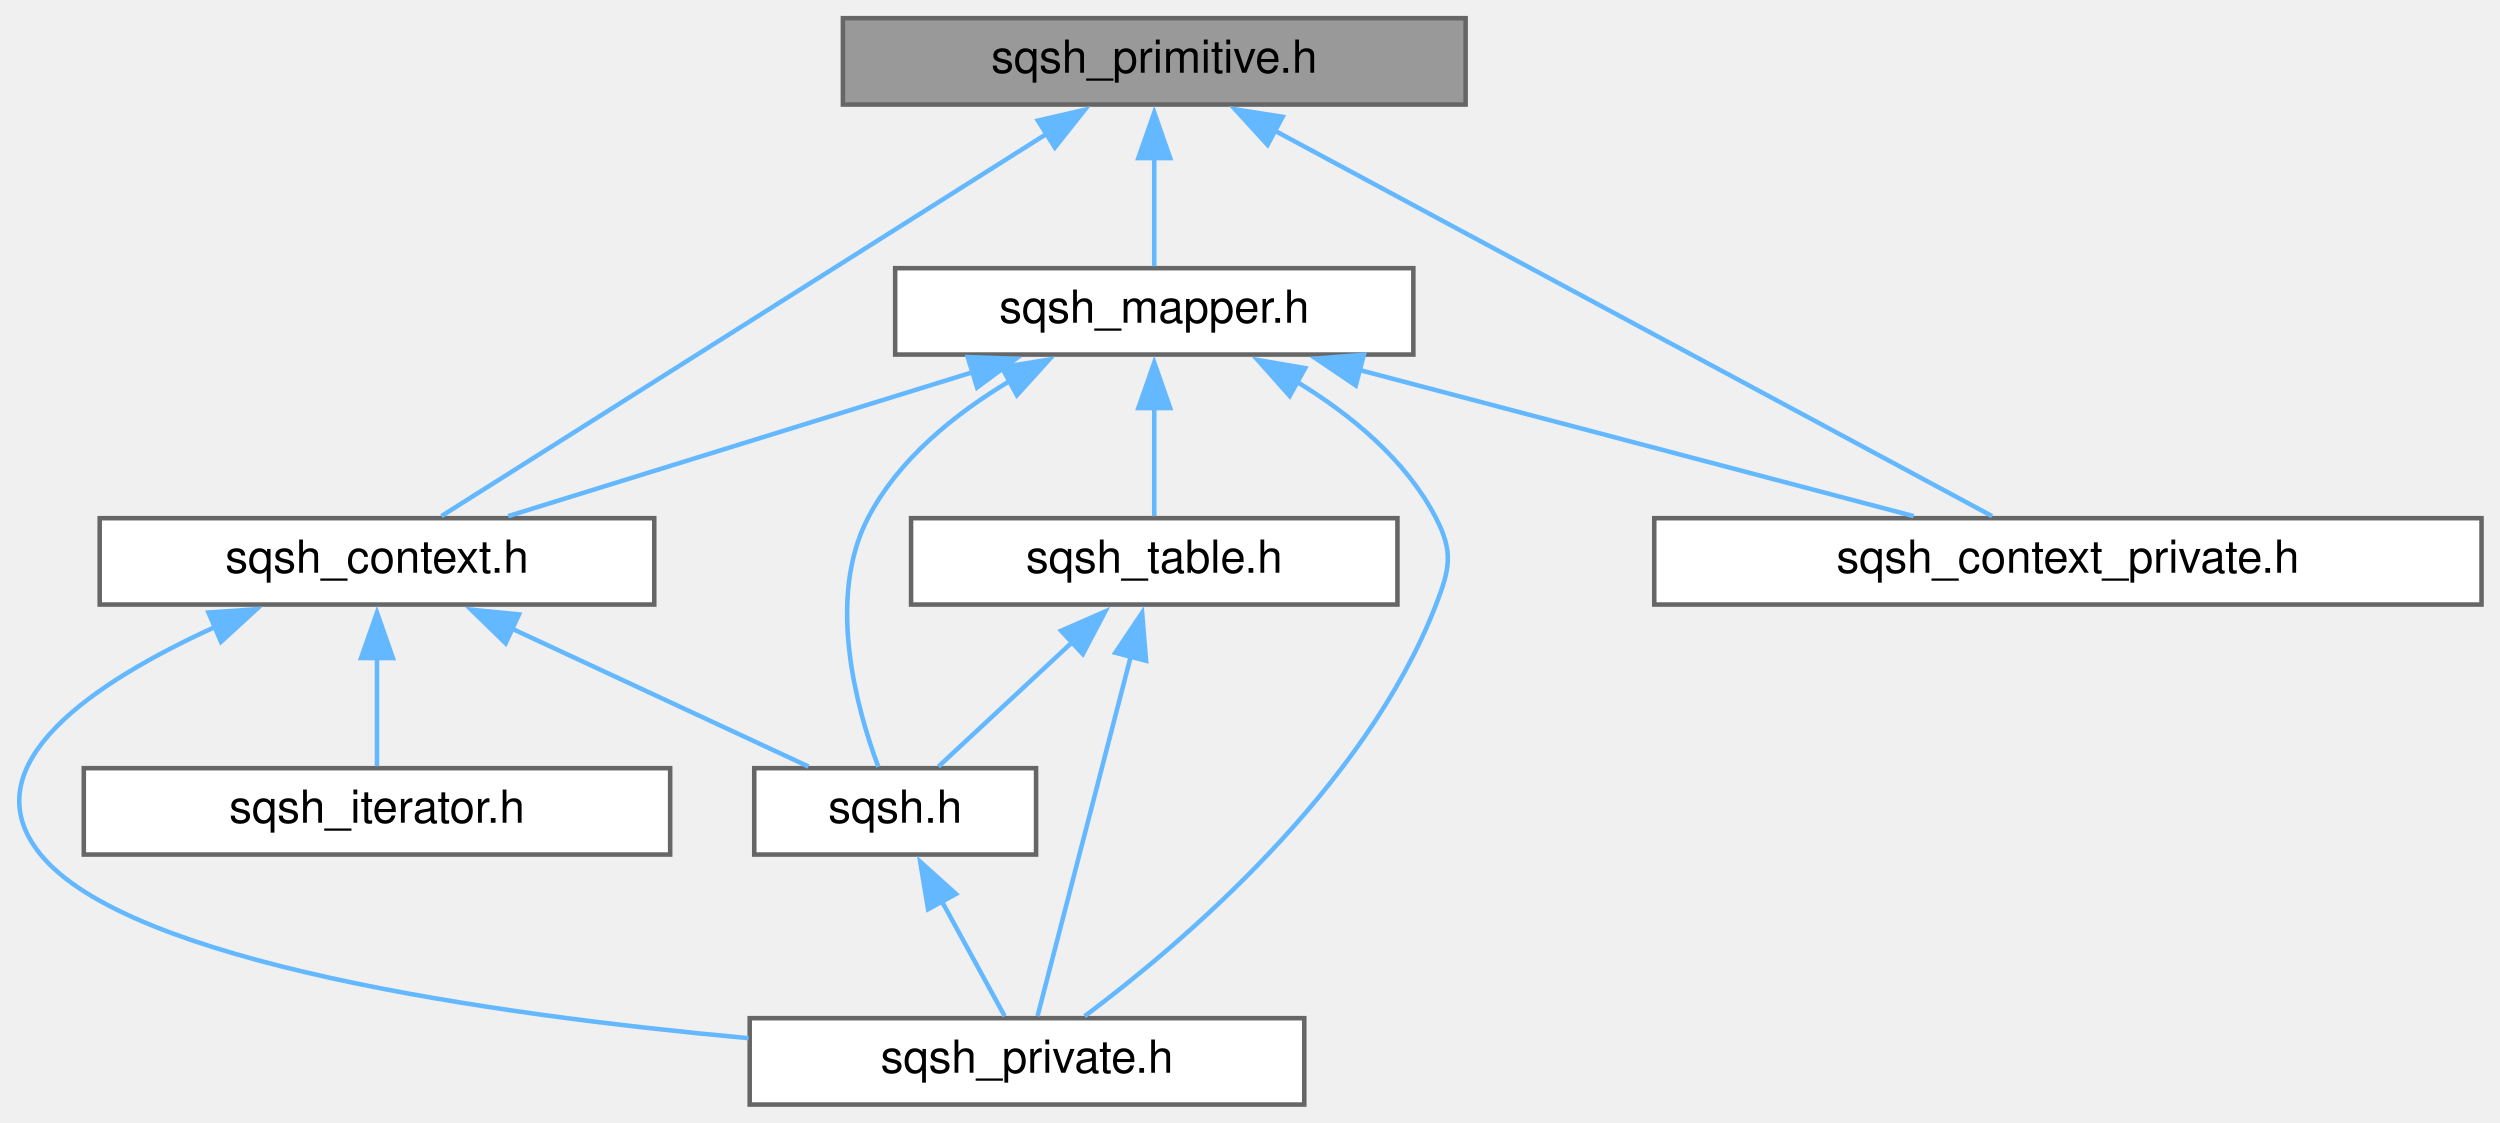
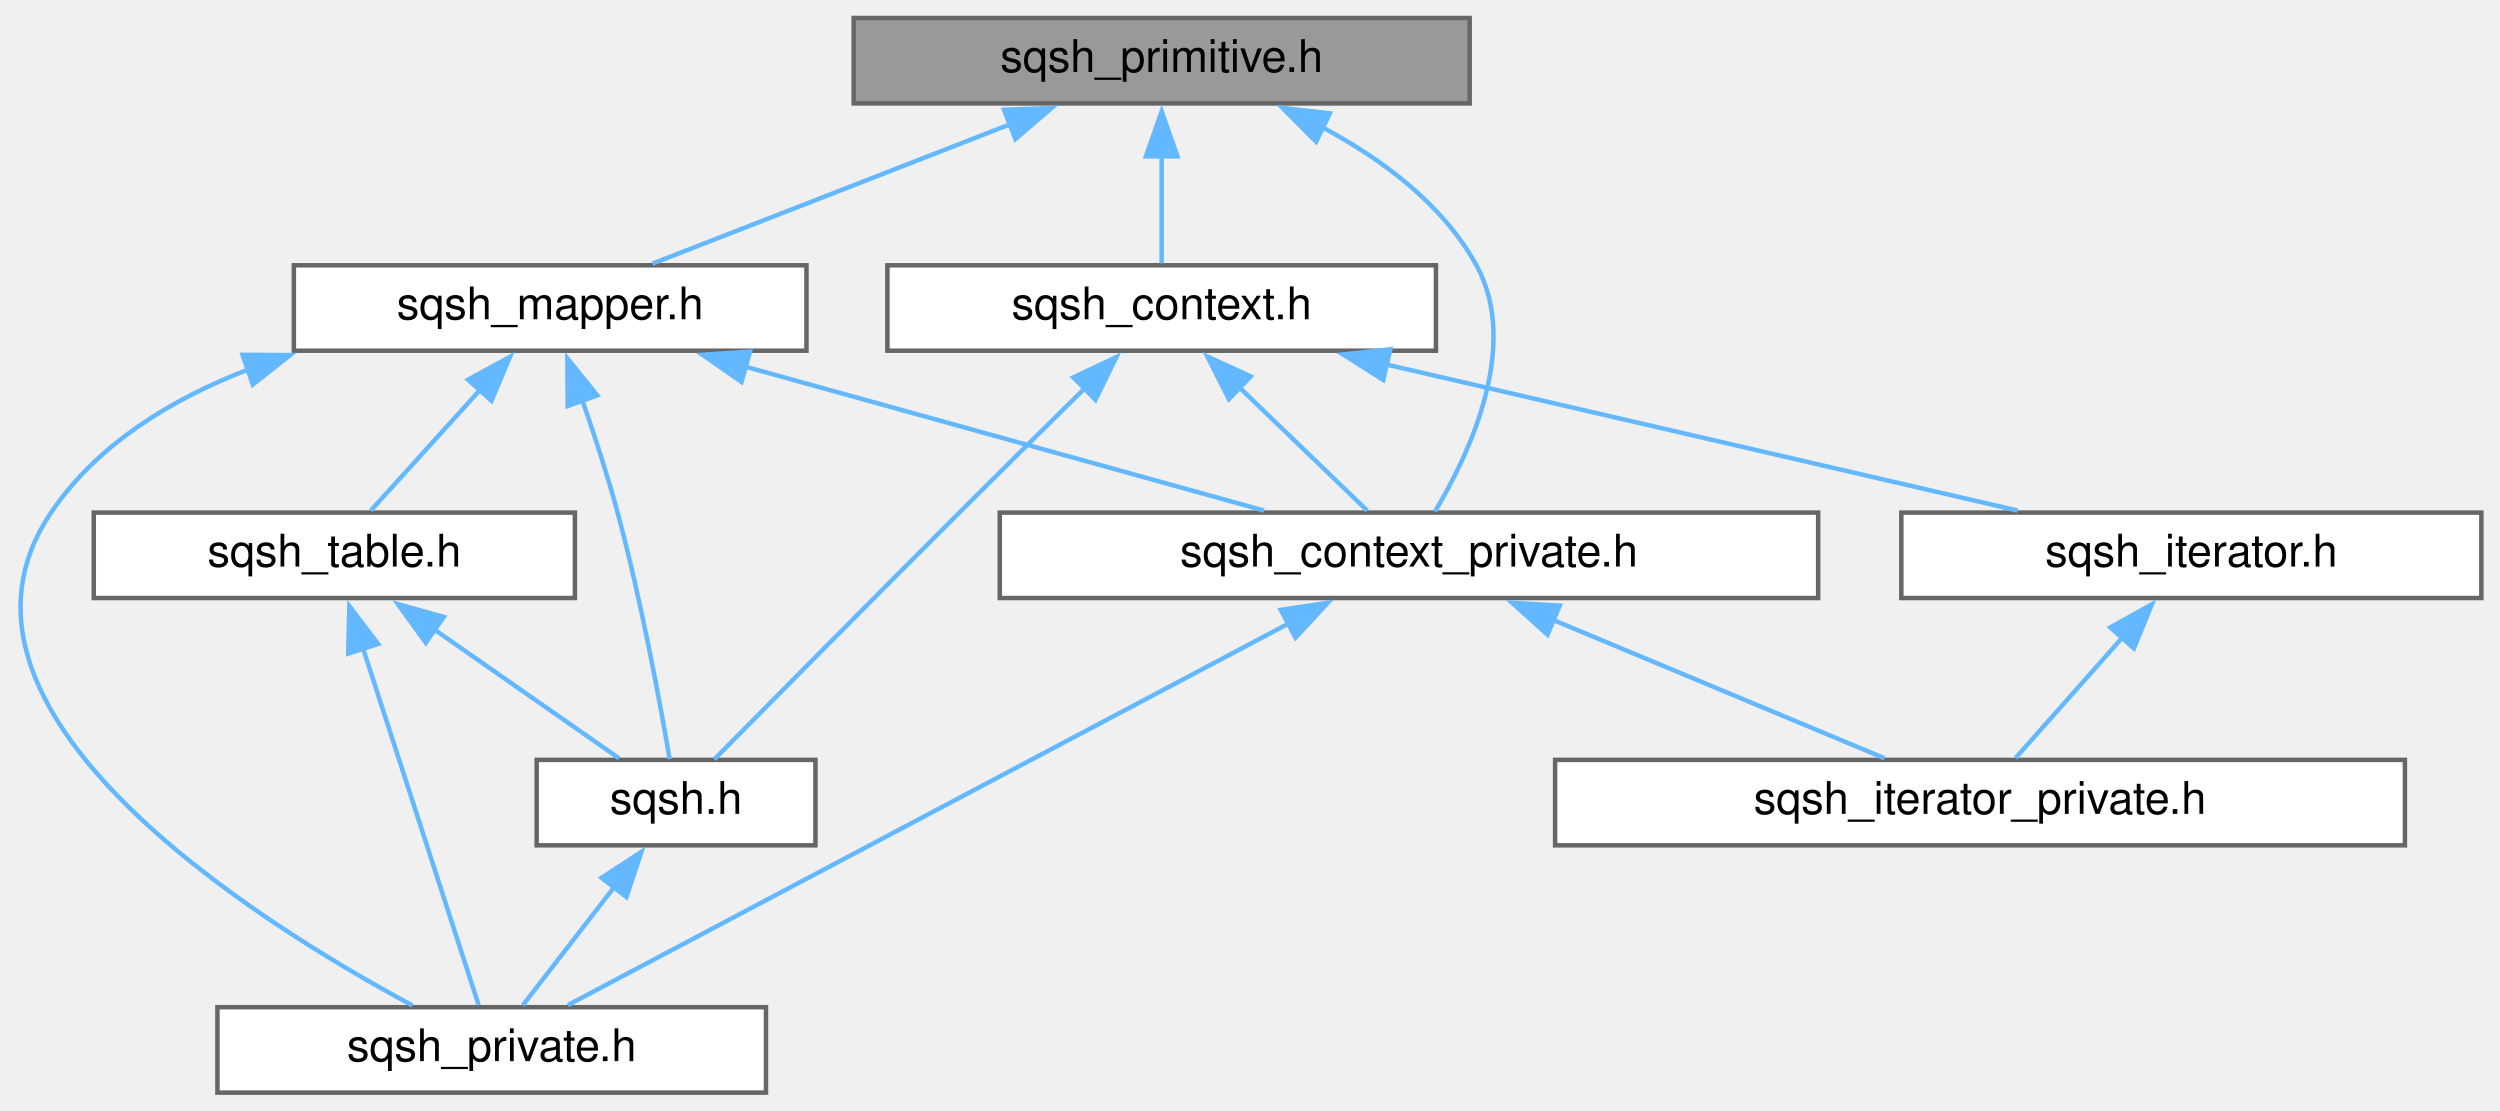
- <svg xmlns="http://www.w3.org/2000/svg" xmlns:xlink="http://www.w3.org/1999/xlink" width="550pt" height="247pt" viewBox="0.00 0.00 549.87 247.00">
+ <svg xmlns="http://www.w3.org/2000/svg" xmlns:xlink="http://www.w3.org/1999/xlink" width="556pt" height="247pt" viewBox="0.00 0.00 555.71 247.00">
  <g id="graph0" class="graph" transform="scale(1 1) rotate(0) translate(4 243)">
    <g id="node1" class="node">
      <g id="a_node1">
        <a xlink:title=" ">
-           <polygon fill="#999999" stroke="#666666" points="318.37,-239 181.37,-239 181.37,-220 318.37,-220 318.37,-239" />
-           <text text-anchor="middle" x="249.87" y="-227" font-family="Helvetica,sans-Serif" font-size="10.00">sqsh_primitive.h</text>
+           <polygon fill="#999999" stroke="#666666" points="322.71,-239 185.71,-239 185.71,-220 322.71,-220 322.71,-239" />
+           <text text-anchor="middle" x="254.21" y="-227" font-family="Helvetica,sans-Serif" font-size="10.00">sqsh_primitive.h</text>
        </a>
      </g>
    </g>
    <g id="node2" class="node">
      <g id="a_node2">
        <a xlink:href="sqsh__context_8h.html" target="_top" xlink:title=" ">
-           <polygon fill="white" stroke="#666666" points="139.87,-129 17.87,-129 17.87,-110 139.87,-110 139.87,-129" />
-           <text text-anchor="middle" x="78.87" y="-117" font-family="Helvetica,sans-Serif" font-size="10.00">sqsh_context.h</text>
+           <polygon fill="white" stroke="#666666" points="315.21,-184 193.21,-184 193.21,-165 315.21,-165 315.21,-184" />
+           <text text-anchor="middle" x="254.21" y="-172" font-family="Helvetica,sans-Serif" font-size="10.00">sqsh_context.h</text>
        </a>
      </g>
    </g>
    <g id="edge1" class="edge">
-       <path fill="none" stroke="#63b8ff" d="M226.17,-213.54C190.08,-190.74 122.41,-148 93.05,-129.46" />
-       <polygon fill="#63b8ff" stroke="#63b8ff" points="224.27,-216.47 234.59,-218.85 228.01,-210.55 224.27,-216.47" />
+       <path fill="none" stroke="#63b8ff" d="M254.21,-208.35C254.21,-200.1 254.21,-190.97 254.21,-184.44" />
+       <polygon fill="#63b8ff" stroke="#63b8ff" points="250.71,-208.23 254.21,-218.23 257.71,-208.23 250.71,-208.23" />
    </g>
-     <g id="node6" class="node">
-       <g id="a_node6">
+     <g id="node5" class="node">
+       <g id="a_node5">
        <a xlink:href="sqsh__context__private_8h.html" target="_top" xlink:title=" ">
-           <polygon fill="white" stroke="#666666" points="541.87,-129 359.87,-129 359.87,-110 541.87,-110 541.87,-129" />
-           <text text-anchor="middle" x="450.87" y="-117" font-family="Helvetica,sans-Serif" font-size="10.00">sqsh_context_private.h</text>
+           <polygon fill="white" stroke="#666666" points="400.21,-129 218.21,-129 218.21,-110 400.21,-110 400.21,-129" />
+           <text text-anchor="middle" x="309.21" y="-117" font-family="Helvetica,sans-Serif" font-size="10.00">sqsh_context_private.h</text>
        </a>
      </g>
    </g>
-     <g id="edge6" class="edge">
-       <path fill="none" stroke="#63b8ff" d="M276.36,-214.26C318.44,-191.66 399.32,-148.2 434.19,-129.46" />
-       <polygon fill="#63b8ff" stroke="#63b8ff" points="274.8,-211.13 267.65,-218.95 278.11,-217.3 274.8,-211.13" />
+     <g id="edge9" class="edge">
+       <path fill="none" stroke="#63b8ff" d="M289.7,-214.82C303,-207.75 316.7,-197.68 324.21,-184 334.03,-166.13 322.62,-142 314.99,-129.24" />
+       <polygon fill="#63b8ff" stroke="#63b8ff" points="288.56,-211.48 281.08,-218.99 291.61,-217.79 288.56,-211.48" />
+     </g>
+     <g id="node8" class="node">
+       <g id="a_node8">
+         <a xlink:href="sqsh__mapper_8h.html" target="_top" xlink:title=" ">
+           <polygon fill="white" stroke="#666666" points="175.21,-184 61.21,-184 61.21,-165 175.21,-165 175.21,-184" />
+           <text text-anchor="middle" x="118.21" y="-172" font-family="Helvetica,sans-Serif" font-size="10.00">sqsh_mapper.h</text>
+         </a>
+       </g>
+     </g>
+     <g id="edge10" class="edge">
+       <path fill="none" stroke="#63b8ff" d="M220.73,-215.45C195.91,-205.78 162.74,-192.85 140.94,-184.36" />
+       <polygon fill="#63b8ff" stroke="#63b8ff" points="219.14,-218.59 229.73,-218.96 221.68,-212.07 219.14,-218.59" />
+     </g>
+     <g id="node3" class="node">
+       <g id="a_node3">
+         <a xlink:href="sqsh_8h.html" target="_top" xlink:title=" ">
+           <polygon fill="white" stroke="#666666" points="177.21,-74 115.21,-74 115.21,-55 177.21,-55 177.21,-74" />
+           <text text-anchor="middle" x="146.21" y="-62" font-family="Helvetica,sans-Serif" font-size="10.00">sqsh.h</text>
+         </a>
+       </g>
+     </g>
+     <g id="edge2" class="edge">
+       <path fill="none" stroke="#63b8ff" d="M237.24,-156.79C228.79,-148.46 218.44,-138.22 209.21,-129 189.65,-109.47 166.83,-86.4 154.74,-74.15" />
+       <polygon fill="#63b8ff" stroke="#63b8ff" points="234.56,-159.07 244.14,-163.6 239.48,-154.08 234.56,-159.07" />
+     </g>
+     <g id="edge4" class="edge">
+       <path fill="none" stroke="#63b8ff" d="M271.56,-156.78C280.96,-147.72 292.2,-136.9 299.93,-129.44" />
+       <polygon fill="#63b8ff" stroke="#63b8ff" points="269.16,-154.24 264.38,-163.7 274.01,-159.28 269.16,-154.24" />
    </g>
    <g id="node7" class="node">
      <g id="a_node7">
-         <a xlink:href="sqsh__mapper_8h.html" target="_top" xlink:title=" ">
-           <polygon fill="white" stroke="#666666" points="306.87,-184 192.87,-184 192.87,-165 306.87,-165 306.87,-184" />
-           <text text-anchor="middle" x="249.87" y="-172" font-family="Helvetica,sans-Serif" font-size="10.00">sqsh_mapper.h</text>
+         <a xlink:href="sqsh__iterator_8h.html" target="_top" xlink:title=" ">
+           <polygon fill="white" stroke="#666666" points="547.71,-129 418.71,-129 418.71,-110 547.71,-110 547.71,-129" />
+           <text text-anchor="middle" x="483.21" y="-117" font-family="Helvetica,sans-Serif" font-size="10.00">sqsh_iterator.h</text>
        </a>
      </g>
    </g>
    <g id="edge7" class="edge">
-       <path fill="none" stroke="#63b8ff" d="M249.87,-208.35C249.87,-200.1 249.87,-190.97 249.87,-184.44" />
-       <polygon fill="#63b8ff" stroke="#63b8ff" points="246.37,-208.23 249.87,-218.23 253.37,-208.23 246.37,-208.23" />
-     </g>
-     <g id="node3" class="node">
-       <g id="a_node3">
-         <a xlink:href="sqsh_8h.html" target="_top" xlink:title=" ">
-           <polygon fill="white" stroke="#666666" points="223.87,-74 161.87,-74 161.87,-55 223.87,-55 223.87,-74" />
-           <text text-anchor="middle" x="192.87" y="-62" font-family="Helvetica,sans-Serif" font-size="10.00">sqsh.h</text>
-         </a>
-       </g>
-     </g>
-     <g id="edge2" class="edge">
-       <path fill="none" stroke="#63b8ff" d="M108.62,-104.67C129.22,-95.09 156.03,-82.62 173.81,-74.36" />
-       <polygon fill="#63b8ff" stroke="#63b8ff" points="107.17,-101.48 99.58,-108.87 110.12,-107.83 107.17,-101.48" />
+       <path fill="none" stroke="#63b8ff" d="M304.2,-161.93C346.39,-152.17 405.94,-138.38 444.56,-129.45" />
+       <polygon fill="#63b8ff" stroke="#63b8ff" points="303.49,-158.5 294.53,-164.17 305.06,-165.32 303.49,-158.5" />
    </g>
    <g id="node4" class="node">
      <g id="a_node4">
        <a xlink:href="sqsh__private_8h.html" target="_top" xlink:title=" ">
-           <polygon fill="white" stroke="#666666" points="282.87,-19 160.87,-19 160.87,0 282.87,0 282.87,-19" />
-           <text text-anchor="middle" x="221.87" y="-7" font-family="Helvetica,sans-Serif" font-size="10.00">sqsh_private.h</text>
+           <polygon fill="white" stroke="#666666" points="166.21,-19 44.21,-19 44.21,0 166.21,0 166.21,-19" />
+           <text text-anchor="middle" x="105.21" y="-7" font-family="Helvetica,sans-Serif" font-size="10.00">sqsh_private.h</text>
+         </a>
+       </g>
+     </g>
+     <g id="edge3" class="edge">
+       <path fill="none" stroke="#63b8ff" d="M132.4,-45.65C125.58,-36.84 117.66,-26.59 112.13,-19.44" />
+       <polygon fill="#63b8ff" stroke="#63b8ff" points="129.63,-47.78 138.51,-53.55 135.16,-43.5 129.63,-47.78" />
+     </g>
+     <g id="edge6" class="edge">
+       <path fill="none" stroke="#63b8ff" d="M282.59,-104.41C239.97,-81.84 157.61,-38.24 122.14,-19.46" />
+       <polygon fill="#63b8ff" stroke="#63b8ff" points="280.7,-107.37 291.18,-108.95 283.98,-101.18 280.7,-107.37" />
+     </g>
+     <g id="node6" class="node">
+       <g id="a_node6">
+         <a xlink:href="sqsh__iterator__private_8h.html" target="_top" xlink:title=" ">
+           <polygon fill="white" stroke="#666666" points="530.71,-74 341.71,-74 341.71,-55 530.71,-55 530.71,-74" />
+           <text text-anchor="middle" x="436.21" y="-62" font-family="Helvetica,sans-Serif" font-size="10.00">sqsh_iterator_private.h</text>
        </a>
      </g>
    </g>
    <g id="edge5" class="edge">
-       <path fill="none" stroke="#63b8ff" d="M43.21,-105.05C17.09,-93.17 -11.22,-74.72 4.87,-55 24.22,-31.27 103.47,-19.84 160.61,-14.6" />
-       <polygon fill="#63b8ff" stroke="#63b8ff" points="41.8,-108.25 52.37,-108.97 44.55,-101.81 41.8,-108.25" />
+       <path fill="none" stroke="#63b8ff" d="M341.1,-105.19C364.21,-95.55 394.81,-82.78 414.99,-74.36" />
+       <polygon fill="#63b8ff" stroke="#63b8ff" points="340.03,-101.84 332.15,-108.93 342.73,-108.31 340.03,-101.84" />
    </g>
-     <g id="node5" class="node">
-       <g id="a_node5">
-         <a xlink:href="sqsh__iterator_8h.html" target="_top" xlink:title=" ">
-           <polygon fill="white" stroke="#666666" points="143.37,-74 14.37,-74 14.37,-55 143.37,-55 143.37,-74" />
-           <text text-anchor="middle" x="78.87" y="-62" font-family="Helvetica,sans-Serif" font-size="10.00">sqsh_iterator.h</text>
+     <g id="edge8" class="edge">
+       <path fill="none" stroke="#63b8ff" d="M467.88,-101.22C459.96,-92.28 450.62,-81.74 444.14,-74.44" />
+       <polygon fill="#63b8ff" stroke="#63b8ff" points="465.19,-103.46 474.45,-108.62 470.43,-98.81 465.19,-103.46" />
+     </g>
+     <g id="edge11" class="edge">
+       <path fill="none" stroke="#63b8ff" d="M125.38,-153.94C128.06,-146.24 130.98,-137.26 133.21,-129 138.43,-109.66 142.68,-86.52 144.78,-74.21" />
+       <polygon fill="#63b8ff" stroke="#63b8ff" points="122.11,-152.71 122.03,-163.31 128.7,-155.07 122.11,-152.71" />
+     </g>
+     <g id="edge13" class="edge">
+       <path fill="none" stroke="#63b8ff" d="M51.12,-160.85C33.99,-154.26 17.52,-144.24 7.21,-129 -22.33,-85.33 52.04,-38.51 87.57,-19.39" />
+       <polygon fill="#63b8ff" stroke="#63b8ff" points="49.8,-164.09 60.39,-164.03 52.07,-157.47 49.8,-164.09" />
+     </g>
+     <g id="edge12" class="edge">
+       <path fill="none" stroke="#63b8ff" d="M161.49,-161.49C196.57,-151.76 245.24,-138.25 276.97,-129.45" />
+       <polygon fill="#63b8ff" stroke="#63b8ff" points="160.77,-158.06 152.07,-164.1 162.64,-164.8 160.77,-158.06" />
+     </g>
+     <g id="node9" class="node">
+       <g id="a_node9">
+         <a xlink:href="sqsh__table_8h.html" target="_top" xlink:title=" ">
+           <polygon fill="white" stroke="#666666" points="123.71,-129 16.71,-129 16.71,-110 123.71,-110 123.71,-129" />
+           <text text-anchor="middle" x="70.21" y="-117" font-family="Helvetica,sans-Serif" font-size="10.00">sqsh_table.h</text>
        </a>
      </g>
    </g>
-     <g id="edge4" class="edge">
-       <path fill="none" stroke="#63b8ff" d="M78.87,-98.35C78.87,-90.1 78.87,-80.97 78.87,-74.44" />
-       <polygon fill="#63b8ff" stroke="#63b8ff" points="75.37,-98.23 78.87,-108.23 82.37,-98.23 75.37,-98.23" />
+     <g id="edge14" class="edge">
+       <path fill="none" stroke="#63b8ff" d="M102.56,-156.22C94.46,-147.28 84.92,-136.74 78.31,-129.44" />
+       <polygon fill="#63b8ff" stroke="#63b8ff" points="99.96,-158.56 109.27,-163.63 105.15,-153.86 99.96,-158.56" />
    </g>
-     <g id="edge3" class="edge">
-       <path fill="none" stroke="#63b8ff" d="M203.1,-44.79C207.82,-36.18 213.19,-26.36 216.97,-19.44" />
-       <polygon fill="#63b8ff" stroke="#63b8ff" points="200.11,-42.97 198.38,-53.42 206.25,-46.33 200.11,-42.97" />
+     <g id="edge15" class="edge">
+       <path fill="none" stroke="#63b8ff" d="M92.17,-103.19C105.58,-93.84 122.26,-82.21 133.51,-74.36" />
+       <polygon fill="#63b8ff" stroke="#63b8ff" points="90.55,-100.05 84.34,-108.64 94.55,-105.79 90.55,-100.05" />
    </g>
-     <g id="edge9" class="edge">
-       <path fill="none" stroke="#63b8ff" d="M209.89,-161.11C178.58,-151.41 135.77,-138.14 107.73,-129.45" />
-       <polygon fill="#63b8ff" stroke="#63b8ff" points="208.83,-164.44 219.41,-164.06 210.9,-157.76 208.83,-164.44" />
-     </g>
-     <g id="edge8" class="edge">
-       <path fill="none" stroke="#63b8ff" d="M218.17,-159.23C206.08,-152.02 193.6,-142.01 186.87,-129 177.7,-111.3 184.39,-87.1 189.17,-74.29" />
-       <polygon fill="#63b8ff" stroke="#63b8ff" points="216.31,-162.2 226.76,-163.9 219.65,-156.05 216.31,-162.2" />
-     </g>
-     <g id="edge11" class="edge">
-       <path fill="none" stroke="#63b8ff" d="M281.07,-159.12C292.97,-151.89 305.25,-141.89 311.87,-129 315.72,-121.49 314.9,-117.88 311.87,-110 296.21,-69.35 255.4,-35 234.55,-19.43" />
-       <polygon fill="#63b8ff" stroke="#63b8ff" points="279.67,-155.89 272.63,-163.8 283.07,-162.01 279.67,-155.89" />
-     </g>
-     <g id="edge10" class="edge">
-       <path fill="none" stroke="#63b8ff" d="M294.93,-161.62C331.89,-151.87 383.4,-138.29 416.94,-129.45" />
-       <polygon fill="#63b8ff" stroke="#63b8ff" points="294.2,-158.19 285.43,-164.12 295.99,-164.96 294.2,-158.19" />
-     </g>
-     <g id="node8" class="node">
-       <g id="a_node8">
-         <a xlink:href="sqsh__table_8h.html" target="_top" xlink:title=" ">
-           <polygon fill="white" stroke="#666666" points="303.37,-129 196.37,-129 196.37,-110 303.37,-110 303.37,-129" />
-           <text text-anchor="middle" x="249.87" y="-117" font-family="Helvetica,sans-Serif" font-size="10.00">sqsh_table.h</text>
-         </a>
-       </g>
-     </g>
-     <g id="edge12" class="edge">
-       <path fill="none" stroke="#63b8ff" d="M249.87,-153.35C249.87,-145.1 249.87,-135.97 249.87,-129.44" />
-       <polygon fill="#63b8ff" stroke="#63b8ff" points="246.37,-153.23 249.87,-163.23 253.37,-153.23 246.37,-153.23" />
-     </g>
-     <g id="edge13" class="edge">
-       <path fill="none" stroke="#63b8ff" d="M231.92,-101.81C222.14,-92.72 210.42,-81.82 202.39,-74.36" />
-       <polygon fill="#63b8ff" stroke="#63b8ff" points="229.38,-104.23 239.09,-108.48 234.15,-99.11 229.38,-104.23" />
-     </g>
-     <g id="edge14" class="edge">
-       <path fill="none" stroke="#63b8ff" d="M244.7,-98.57C238.58,-74.98 228.67,-36.73 224.19,-19.46" />
-       <polygon fill="#63b8ff" stroke="#63b8ff" points="241.3,-99.4 247.2,-108.2 248.07,-97.64 241.3,-99.4" />
+     <g id="edge16" class="edge">
+       <path fill="none" stroke="#63b8ff" d="M76.56,-98.9C84.2,-75.33 96.69,-36.81 102.31,-19.46" />
+       <polygon fill="#63b8ff" stroke="#63b8ff" points="73.3,-97.63 73.54,-108.22 79.95,-99.79 73.3,-97.63" />
    </g>
  </g>
</svg>
